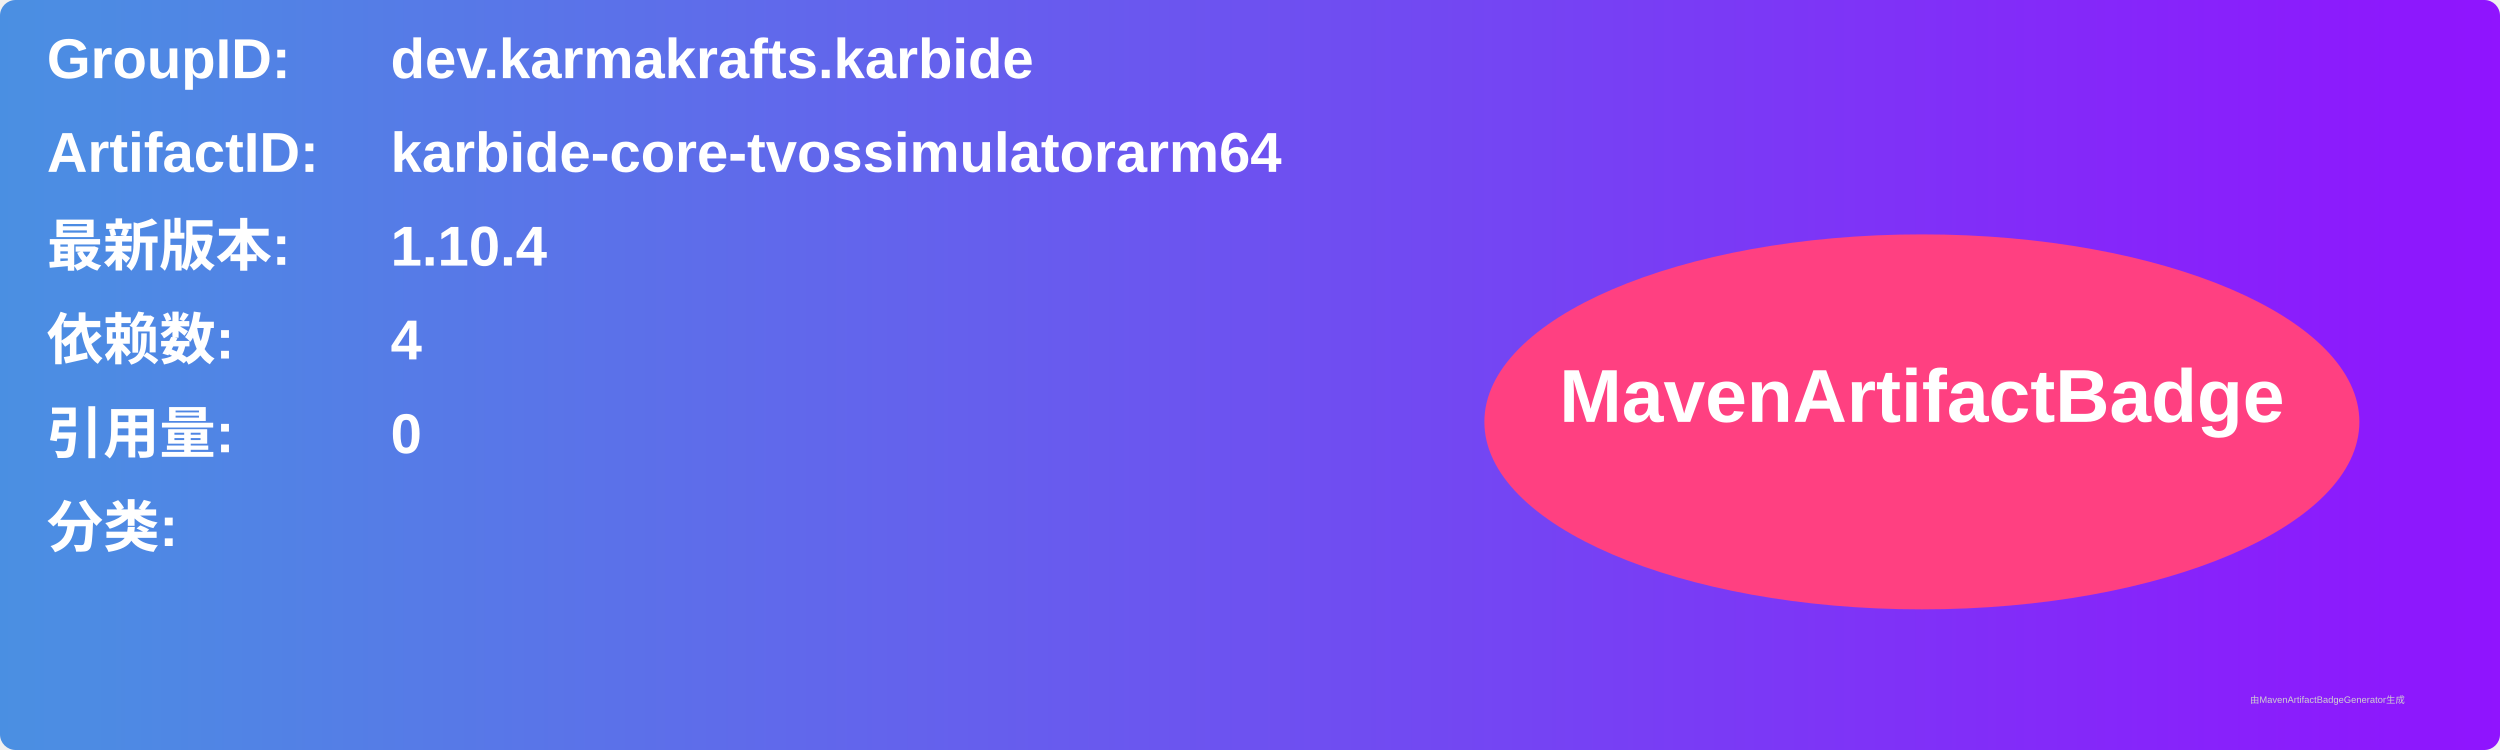
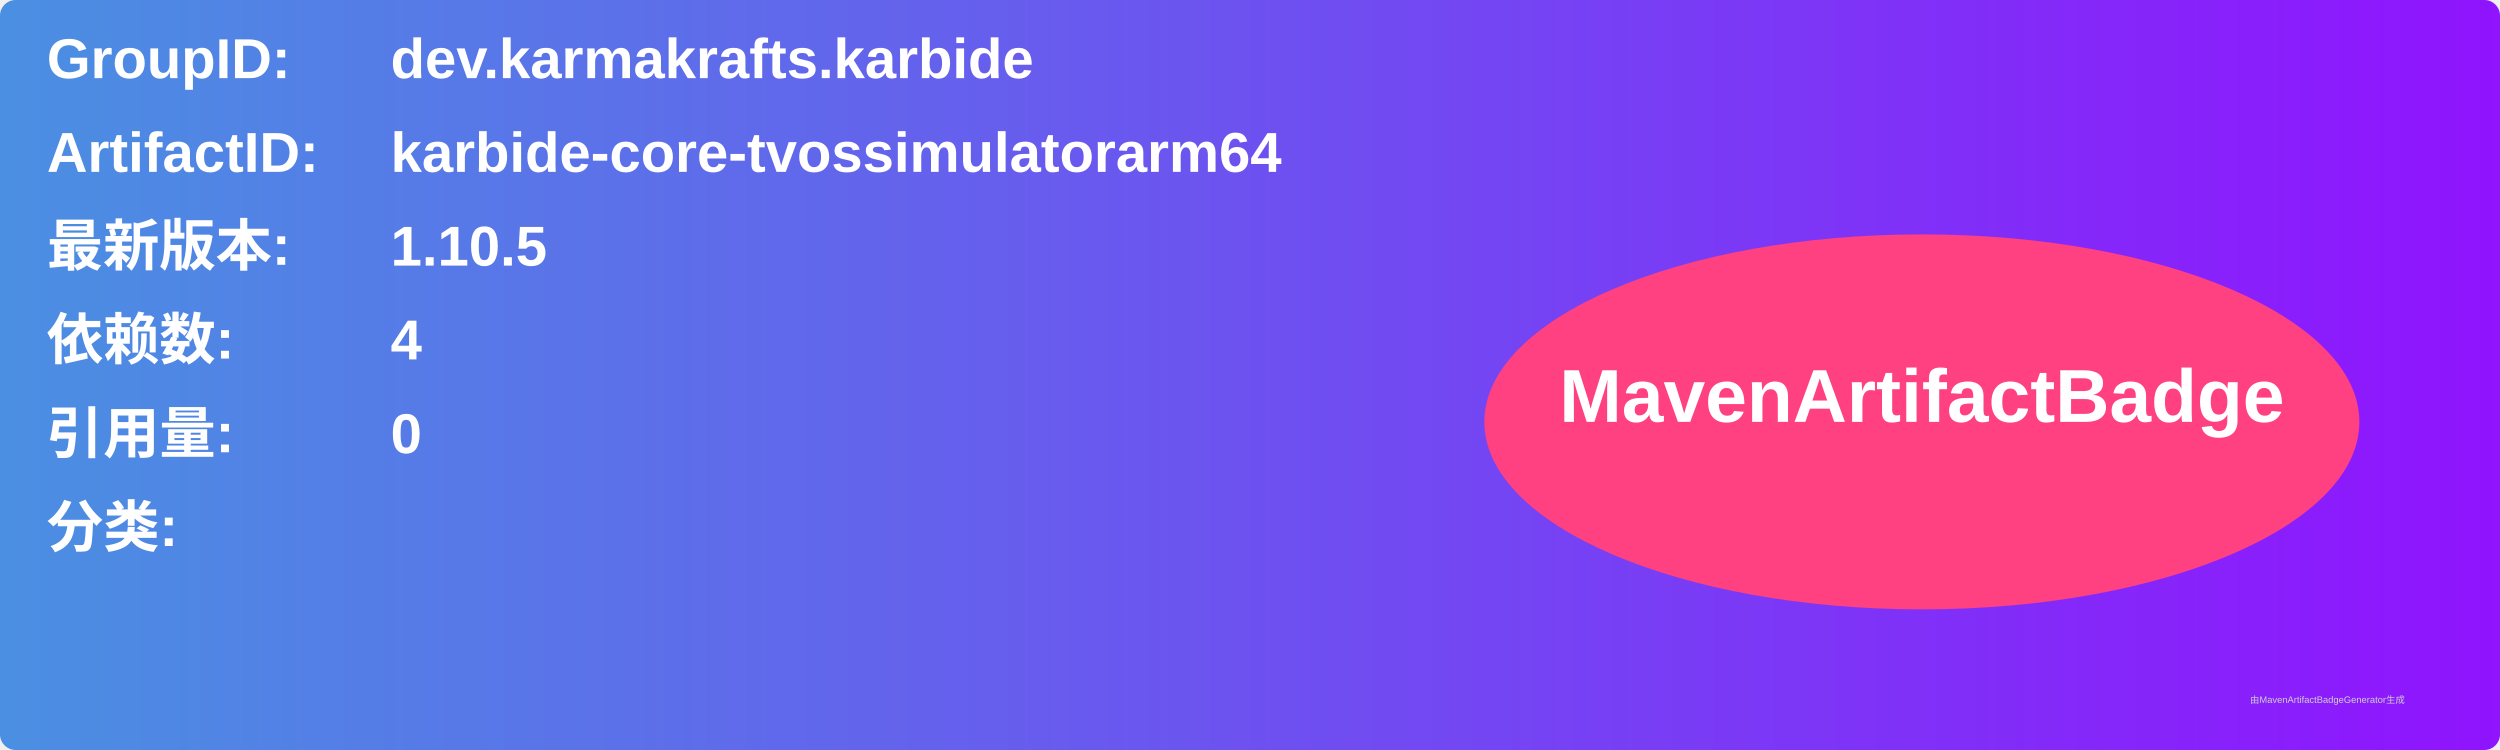
<svg xmlns="http://www.w3.org/2000/svg" width="800" height="240" viewBox="0 0 800 240">
  <linearGradient id="grad" x1="0%" y1="0%" x2="100%" y2="0%">
    <stop offset="0%" stop-color="#4a90e2" />
    <stop offset="100%" stop-color="#9013fe" />
  </linearGradient>
  <rect width="100%" height="100%" rx="5" ry="5" fill="url(#grad)" />
  <g transform="translate(15, 15)">
    <text x="0" y="10" font-family="Arial" font-size="18" fill="white" font-weight="bold" width="260">GroupID:</text>
    <text x="110" y="10" font-family="Arial" font-size="18" fill="white" font-weight="bold" width="460">dev.karmakrafts.karbide</text>
    <text x="0" y="40" font-family="Arial" font-size="18" fill="white" font-weight="bold" width="260">ArtifactID:</text>
    <text x="110" y="40" font-family="Arial" font-size="18" fill="white" font-weight="bold" width="460">karbide-core-tvossimulatorarm64</text>
    <text x="0" y="70" font-family="Arial" font-size="18" fill="white" font-weight="bold">最新版本:</text>
    <text x="110" y="70" font-family="Arial" font-size="18" fill="white" font-weight="bold">
-       <tspan font-weight="bold">1.10.4</tspan>
+       <tspan font-weight="bold">1.10.5</tspan>
    </text>
    <text x="0" y="100" font-family="Arial" font-size="18" fill="white" font-weight="bold">依赖数: </text>
    <text x="110" y="100" font-family="Arial" font-size="18" fill="white">
      <tspan font-weight="bold">4</tspan>
    </text>
    <text x="0" y="130" font-family="Arial" font-size="18" fill="white" font-weight="bold">引用量: </text>
    <text x="110" y="130" font-family="Arial" font-size="18" fill="white">
      <tspan font-weight="bold">0</tspan>
    </text>
    <text x="0" y="160" font-family="Arial" font-size="18" fill="white" font-weight="bold">分类:</text>
    <text x="10" y="190" font-family="Arial" font-size="10" fill="white">
      <tspan font-weight="bold" />
    </text>
    <ellipse cx="600" cy="120" rx="140" ry="60" fill="#ff4081" />
    <text x="600" y="120" text-anchor="middle" font-family="Arial" font-size="24" fill="white" font-weight="bold">MavenArtifactBadge</text>
  </g>
  <text x="720" y="225" font-family="Arial" font-size="3" fill="#d0d0d0">由MavenArtifactBadgeGenerator生成</text>
</svg>
